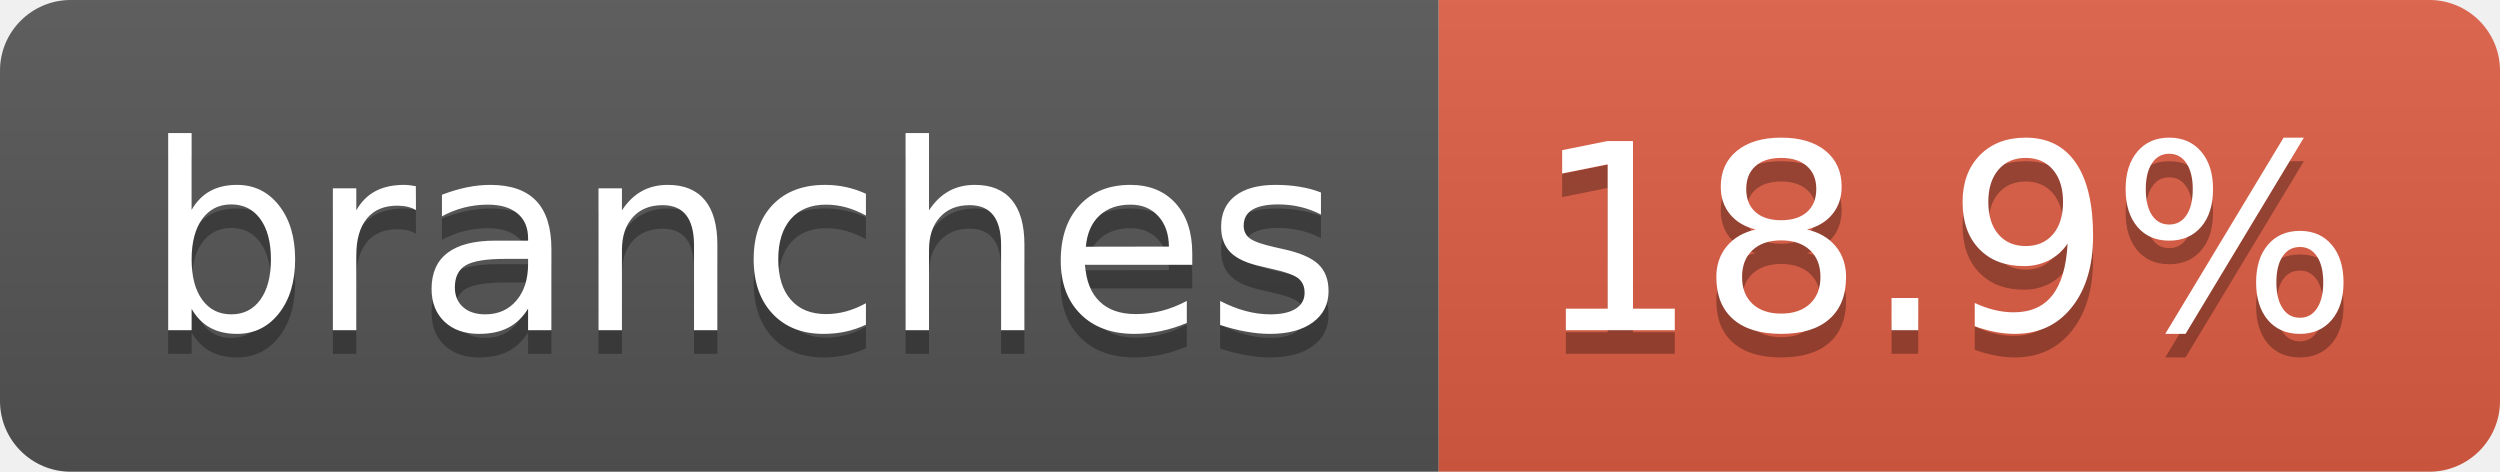
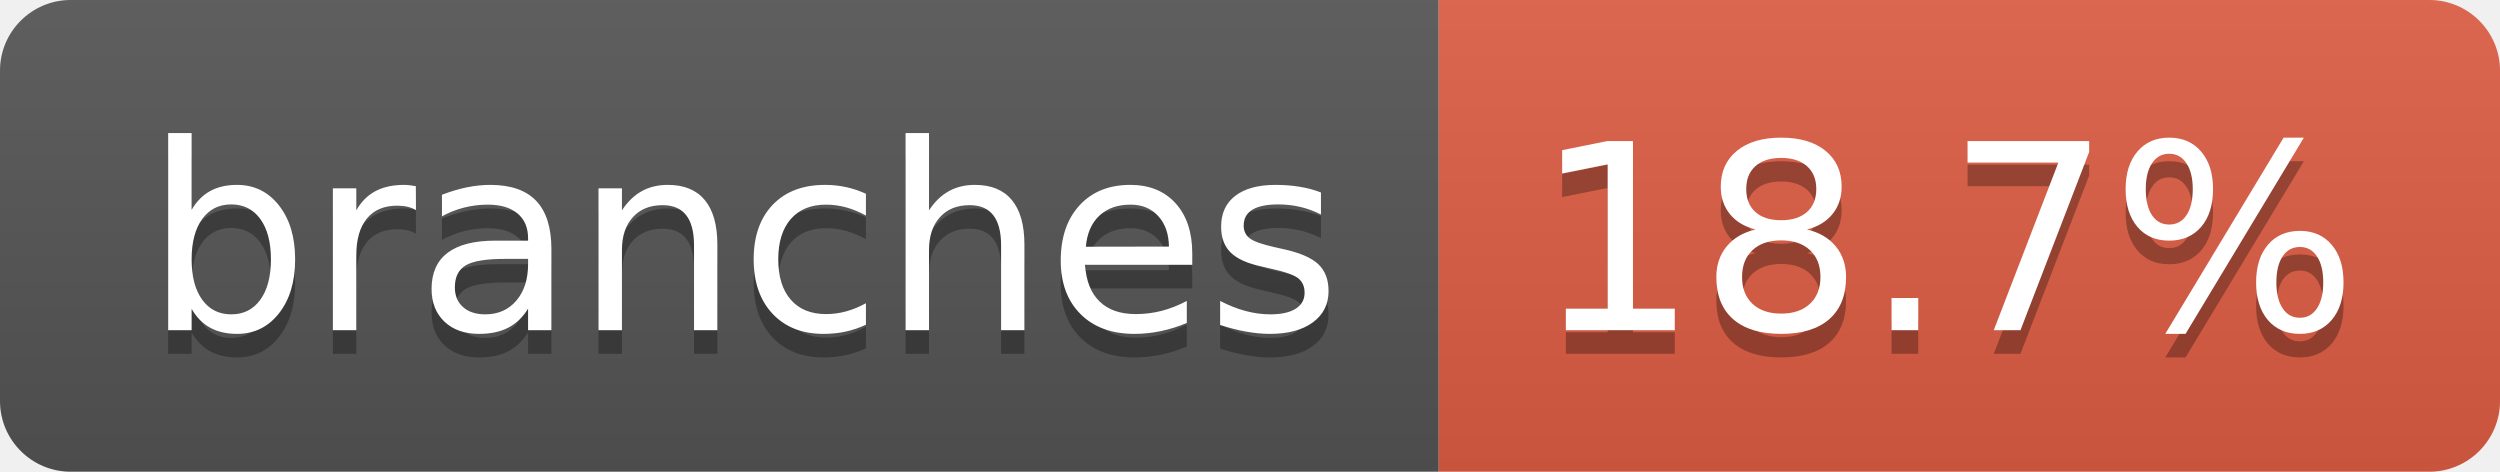
- <svg xmlns="http://www.w3.org/2000/svg" width="106" height="20" role="img" aria-label="branches: 18.9%">
+ <svg xmlns="http://www.w3.org/2000/svg" width="106" height="20" role="img" aria-label="branches: 18.7%">
  <linearGradient id="s" x2="0" y2="100%">
    <stop offset="0" stop-color="#bbb" stop-opacity=".1" />
    <stop offset="1" stop-opacity=".1" />
  </linearGradient>
  <clipPath id="r">
    <rect width="106" height="20" rx="3" fill="#fff" />
  </clipPath>
  <g clip-path="url(#r)">
    <rect width="61" height="20" fill="#555" />
    <rect x="61" width="45" height="20" fill="#e05d44" />
    <rect width="106" height="20" fill="url(#s)" />
  </g>
  <g fill="#fff" text-anchor="middle" font-family="Verdana,Geneva,DejaVu Sans,sans-serif" text-rendering="geometricPrecision" font-size="110">
    <text aria-hidden="true" x="315" y="150" fill="#010101" fill-opacity=".3" transform="scale(.1)" textLength="507">branches</text>
    <text x="315" y="140" transform="scale(.1)" fill="#fff" textLength="507">branches</text>
-     <text aria-hidden="true" x="825" y="150" fill="#010101" fill-opacity=".3" transform="scale(.1)" textLength="350">18.9%</text>
-     <text x="825" y="140" transform="scale(.1)" fill="#fff" textLength="350">18.9%</text>
+     <text aria-hidden="true" x="825" y="150" fill="#010101" fill-opacity=".3" transform="scale(.1)" textLength="350">18.7%</text>
+     <text x="825" y="140" transform="scale(.1)" fill="#fff" textLength="350">18.7%</text>
  </g>
</svg>
